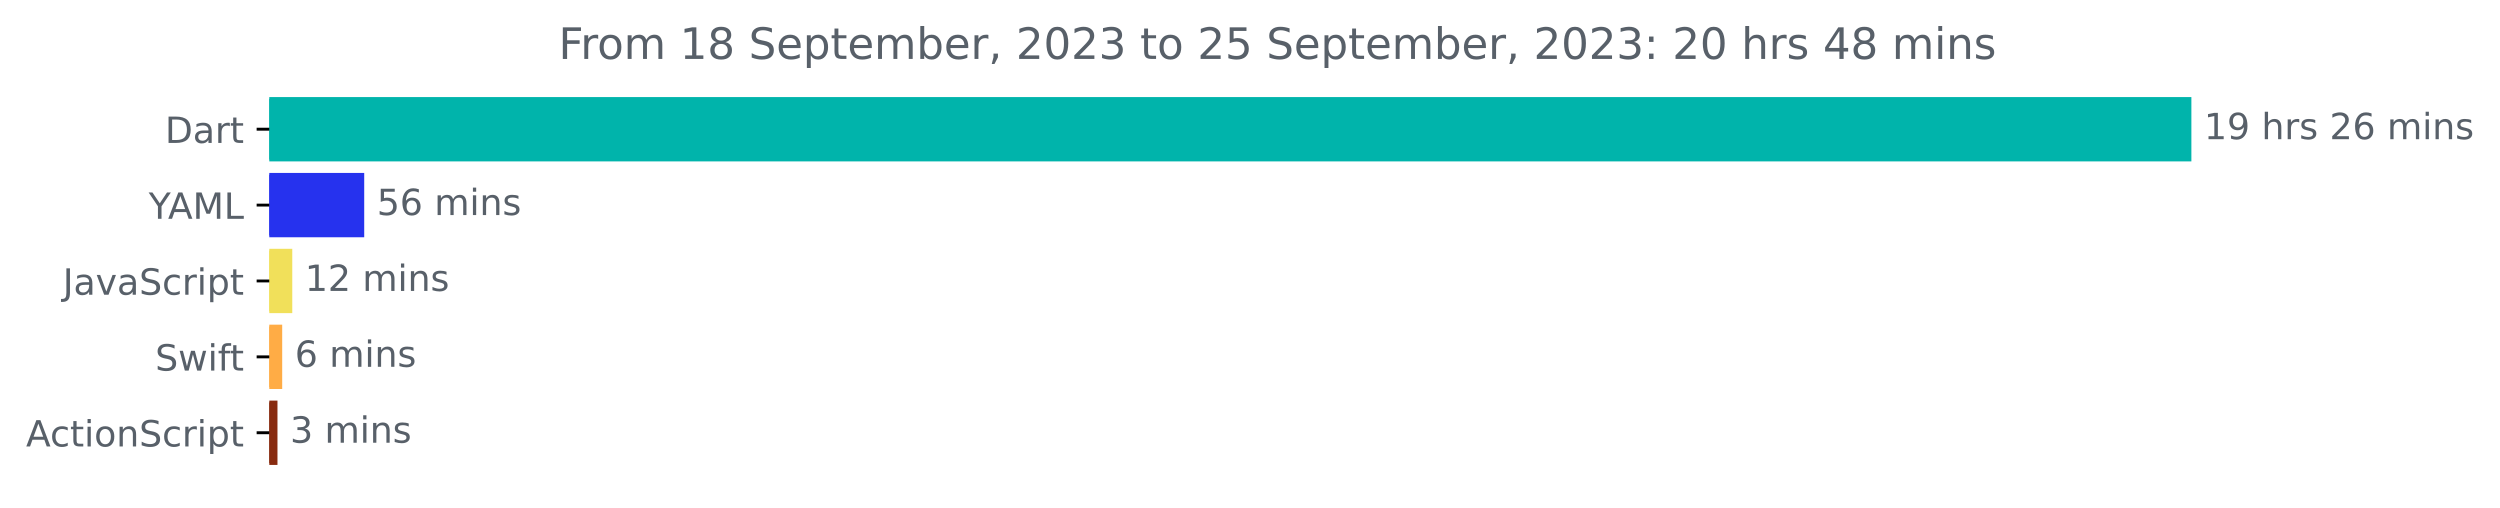
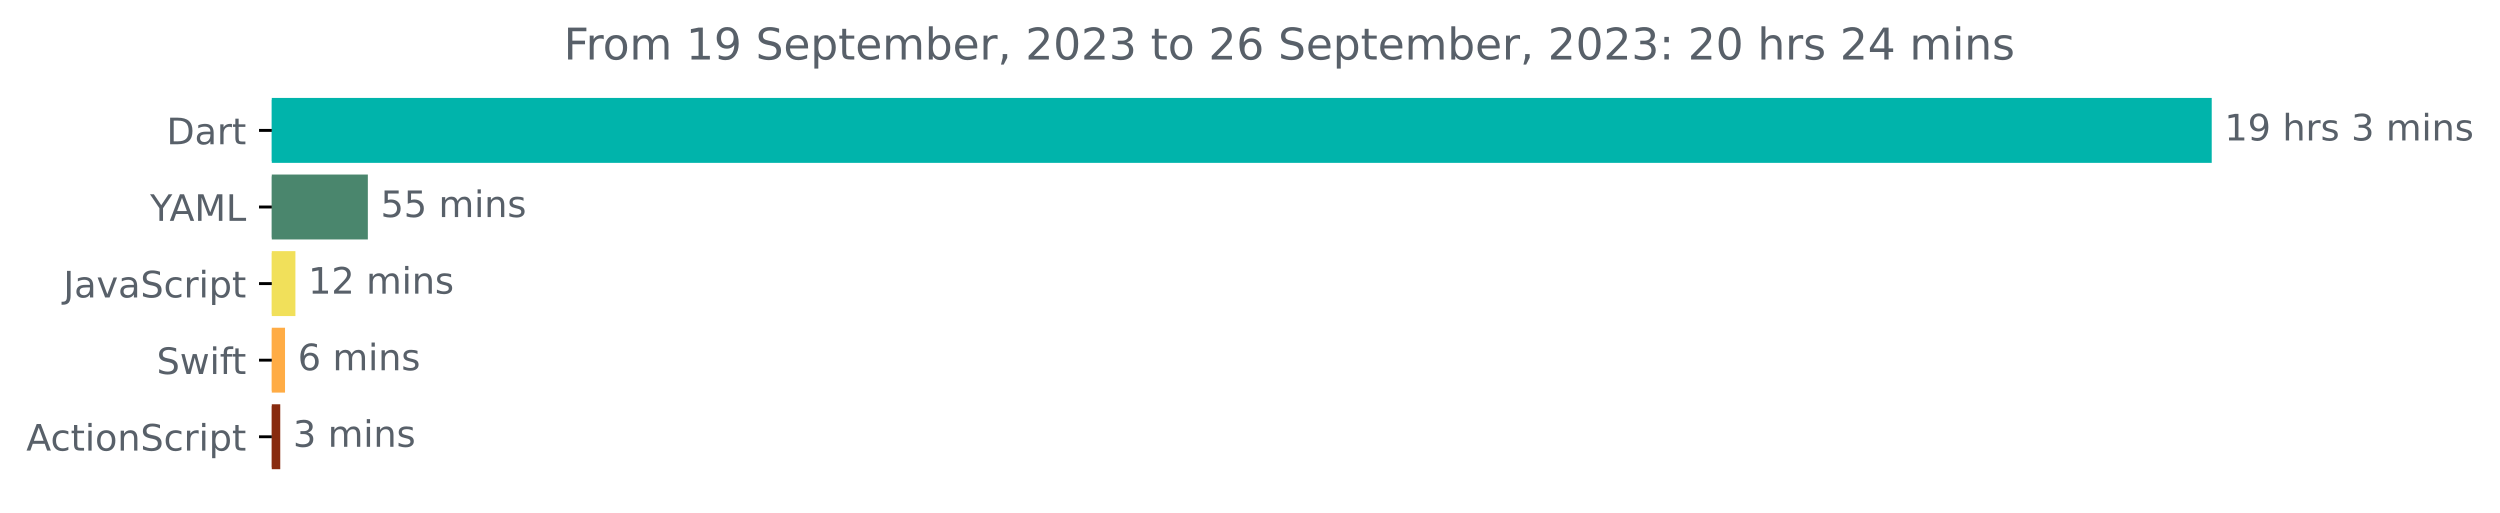
- <svg xmlns="http://www.w3.org/2000/svg" xmlns:xlink="http://www.w3.org/1999/xlink" width="691.86pt" height="140.398pt" viewBox="0 0 691.86 140.398" version="1.1">
+ <svg xmlns="http://www.w3.org/2000/svg" xmlns:xlink="http://www.w3.org/1999/xlink" width="685.497pt" height="140.398pt" viewBox="0 0 685.497 140.398" version="1.1">
  <defs>
    <style type="text/css">*{stroke-linejoin: round; stroke-linecap: butt}</style>
  </defs>
  <g id="figure_1">
    <g id="patch_1">
-       <path d="M 0 140.398  L 691.86 140.398  L 691.86 0  L 0 0  L 0 140.398  z " style="fill: none" />
+       <path d="M 0 140.398  L 685.497 140.398  L 685.497 0  L 0 0  L 0 140.398  z " style="fill: none" />
    </g>
    <g id="axes_1">
      <g id="patch_2">
-         <path d="M 74.523 27.358  L 605.952 27.358  L 605.952 44.158  L 74.523 44.158  z " clip-path="url(#p0a070aa0c2)" style="fill: #00b4ab; stroke: #00b4ab; stroke-linejoin: miter" />
+         <path d="M 74.523 27.358  L 605.952 27.358  L 605.952 44.158  L 74.523 44.158  z " clip-path="url(#p1e2d5a8a3b)" style="fill: #00b4ab; stroke: #00b4ab; stroke-linejoin: miter" />
      </g>
      <g id="patch_3">
-         <path d="M 74.523 48.358  L 100.293 48.358  L 100.293 65.158  L 74.523 65.158  z " clip-path="url(#p0a070aa0c2)" style="fill: #2632ee; stroke: #2632ee; stroke-linejoin: miter" />
+         <path d="M 74.523 48.358  L 100.363 48.358  L 100.363 65.158  L 74.523 65.158  z " clip-path="url(#p1e2d5a8a3b)" style="fill: #4a866d; stroke: #4a866d; stroke-linejoin: miter" />
      </g>
      <g id="patch_4">
-         <path d="M 74.523 69.358  L 80.383 69.358  L 80.383 86.158  L 74.523 86.158  z " clip-path="url(#p0a070aa0c2)" style="fill: #f1e05a; stroke: #f1e05a; stroke-linejoin: miter" />
+         <path d="M 74.523 69.358  L 80.5 69.358  L 80.5 86.158  L 74.523 86.158  z " clip-path="url(#p1e2d5a8a3b)" style="fill: #f1e05a; stroke: #f1e05a; stroke-linejoin: miter" />
      </g>
      <g id="patch_5">
-         <path d="M 74.523 90.358  L 77.595 90.358  L 77.595 107.158  L 74.523 107.158  z " clip-path="url(#p0a070aa0c2)" style="fill: #ffac45; stroke: #ffac45; stroke-linejoin: miter" />
+         <path d="M 74.523 90.358  L 77.654 90.358  L 77.654 107.158  L 74.523 107.158  z " clip-path="url(#p1e2d5a8a3b)" style="fill: #ffac45; stroke: #ffac45; stroke-linejoin: miter" />
      </g>
      <g id="patch_6">
-         <path d="M 74.523 111.358  L 76.287 111.358  L 76.287 128.158  L 74.523 128.158  z " clip-path="url(#p0a070aa0c2)" style="fill: #882b0f; stroke: #882b0f; stroke-linejoin: miter" />
+         <path d="M 74.523 111.358  L 76.345 111.358  L 76.345 128.158  L 74.523 128.158  z " clip-path="url(#p1e2d5a8a3b)" style="fill: #882b0f; stroke: #882b0f; stroke-linejoin: miter" />
      </g>
      <g id="matplotlib.axis_1" />
      <g id="matplotlib.axis_2">
        <g id="ytick_1">
          <g id="line2d_1">
            <defs>
-               <path id="m327607c01b" d="M 0 0  L -3.5 0  " style="stroke: #000000; stroke-width: 0.8" />
+               <path id="m2aa7c068f9" d="M 0 0  L -3.5 0  " style="stroke: #000000; stroke-width: 0.8" />
            </defs>
            <g>
-               <use xlink:href="#m327607c01b" x="74.523" y="35.758" style="stroke: #000000; stroke-width: 0.8" />
+               <use xlink:href="#m2aa7c068f9" x="74.523" y="35.758" style="stroke: #000000; stroke-width: 0.8" />
            </g>
          </g>
          <g id="text_1">
            <g style="fill: #586069" transform="translate(45.66406 39.55734)scale(0.1 -0.1)">
              <defs>
                <path id="DejaVuSans-44" d="M 1259 4147  L 1259 519  L 2022 519  Q 2988 519 3436 956  Q 3884 1394 3884 2338  Q 3884 3275 3436 3711  Q 2988 4147 2022 4147  L 1259 4147  z M 628 4666  L 1925 4666  Q 3281 4666 3915 4102  Q 4550 3538 4550 2338  Q 4550 1131 3912 565  Q 3275 0 1925 0  L 628 0  L 628 4666  z " transform="scale(0.015625)" />
                <path id="DejaVuSans-61" d="M 2194 1759  Q 1497 1759 1228 1600  Q 959 1441 959 1056  Q 959 750 1161 570  Q 1363 391 1709 391  Q 2188 391 2477 730  Q 2766 1069 2766 1631  L 2766 1759  L 2194 1759  z M 3341 1997  L 3341 0  L 2766 0  L 2766 531  Q 2569 213 2275 61  Q 1981 -91 1556 -91  Q 1019 -91 701 211  Q 384 513 384 1019  Q 384 1609 779 1909  Q 1175 2209 1959 2209  L 2766 2209  L 2766 2266  Q 2766 2663 2505 2880  Q 2244 3097 1772 3097  Q 1472 3097 1187 3025  Q 903 2953 641 2809  L 641 3341  Q 956 3463 1253 3523  Q 1550 3584 1831 3584  Q 2591 3584 2966 3190  Q 3341 2797 3341 1997  z " transform="scale(0.015625)" />
                <path id="DejaVuSans-72" d="M 2631 2963  Q 2534 3019 2420 3045  Q 2306 3072 2169 3072  Q 1681 3072 1420 2755  Q 1159 2438 1159 1844  L 1159 0  L 581 0  L 581 3500  L 1159 3500  L 1159 2956  Q 1341 3275 1631 3429  Q 1922 3584 2338 3584  Q 2397 3584 2469 3576  Q 2541 3569 2628 3553  L 2631 2963  z " transform="scale(0.015625)" />
                <path id="DejaVuSans-74" d="M 1172 4494  L 1172 3500  L 2356 3500  L 2356 3053  L 1172 3053  L 1172 1153  Q 1172 725 1289 603  Q 1406 481 1766 481  L 2356 481  L 2356 0  L 1766 0  Q 1100 0 847 248  Q 594 497 594 1153  L 594 3053  L 172 3053  L 172 3500  L 594 3500  L 594 4494  L 1172 4494  z " transform="scale(0.015625)" />
              </defs>
              <use xlink:href="#DejaVuSans-44" />
              <use xlink:href="#DejaVuSans-61" x="77.002" />
              <use xlink:href="#DejaVuSans-72" x="138.281" />
              <use xlink:href="#DejaVuSans-74" x="179.395" />
            </g>
          </g>
        </g>
        <g id="ytick_2">
          <g id="line2d_2">
            <g>
-               <use xlink:href="#m327607c01b" x="74.523" y="56.758" style="stroke: #000000; stroke-width: 0.8" />
+               <use xlink:href="#m2aa7c068f9" x="74.523" y="56.758" style="stroke: #000000; stroke-width: 0.8" />
            </g>
          </g>
          <g id="text_2">
            <g style="fill: #586069" transform="translate(41.15 60.55734)scale(0.1 -0.1)">
              <defs>
                <path id="DejaVuSans-59" d="M -13 4666  L 666 4666  L 1959 2747  L 3244 4666  L 3922 4666  L 2272 2222  L 2272 0  L 1638 0  L 1638 2222  L -13 4666  z " transform="scale(0.015625)" />
                <path id="DejaVuSans-41" d="M 2188 4044  L 1331 1722  L 3047 1722  L 2188 4044  z M 1831 4666  L 2547 4666  L 4325 0  L 3669 0  L 3244 1197  L 1141 1197  L 716 0  L 50 0  L 1831 4666  z " transform="scale(0.015625)" />
                <path id="DejaVuSans-4d" d="M 628 4666  L 1569 4666  L 2759 1491  L 3956 4666  L 4897 4666  L 4897 0  L 4281 0  L 4281 4097  L 3078 897  L 2444 897  L 1241 4097  L 1241 0  L 628 0  L 628 4666  z " transform="scale(0.015625)" />
                <path id="DejaVuSans-4c" d="M 628 4666  L 1259 4666  L 1259 531  L 3531 531  L 3531 0  L 628 0  L 628 4666  z " transform="scale(0.015625)" />
              </defs>
              <use xlink:href="#DejaVuSans-59" />
              <use xlink:href="#DejaVuSans-41" x="53.334" />
              <use xlink:href="#DejaVuSans-4d" x="121.742" />
              <use xlink:href="#DejaVuSans-4c" x="208.021" />
            </g>
          </g>
        </g>
        <g id="ytick_3">
          <g id="line2d_3">
            <g>
-               <use xlink:href="#m327607c01b" x="74.523" y="77.758" style="stroke: #000000; stroke-width: 0.8" />
+               <use xlink:href="#m2aa7c068f9" x="74.523" y="77.758" style="stroke: #000000; stroke-width: 0.8" />
            </g>
          </g>
          <g id="text_3">
            <g style="fill: #586069" transform="translate(17.39375 81.55734)scale(0.1 -0.1)">
              <defs>
                <path id="DejaVuSans-4a" d="M 628 4666  L 1259 4666  L 1259 325  Q 1259 -519 939 -900  Q 619 -1281 -91 -1281  L -331 -1281  L -331 -750  L -134 -750  Q 284 -750 456 -515  Q 628 -281 628 325  L 628 4666  z " transform="scale(0.015625)" />
                <path id="DejaVuSans-76" d="M 191 3500  L 800 3500  L 1894 563  L 2988 3500  L 3597 3500  L 2284 0  L 1503 0  L 191 3500  z " transform="scale(0.015625)" />
                <path id="DejaVuSans-53" d="M 3425 4513  L 3425 3897  Q 3066 4069 2747 4153  Q 2428 4238 2131 4238  Q 1616 4238 1336 4038  Q 1056 3838 1056 3469  Q 1056 3159 1242 3001  Q 1428 2844 1947 2747  L 2328 2669  Q 3034 2534 3370 2195  Q 3706 1856 3706 1288  Q 3706 609 3251 259  Q 2797 -91 1919 -91  Q 1588 -91 1214 -16  Q 841 59 441 206  L 441 856  Q 825 641 1194 531  Q 1563 422 1919 422  Q 2459 422 2753 634  Q 3047 847 3047 1241  Q 3047 1584 2836 1778  Q 2625 1972 2144 2069  L 1759 2144  Q 1053 2284 737 2584  Q 422 2884 422 3419  Q 422 4038 858 4394  Q 1294 4750 2059 4750  Q 2388 4750 2728 4690  Q 3069 4631 3425 4513  z " transform="scale(0.015625)" />
                <path id="DejaVuSans-63" d="M 3122 3366  L 3122 2828  Q 2878 2963 2633 3030  Q 2388 3097 2138 3097  Q 1578 3097 1268 2742  Q 959 2388 959 1747  Q 959 1106 1268 751  Q 1578 397 2138 397  Q 2388 397 2633 464  Q 2878 531 3122 666  L 3122 134  Q 2881 22 2623 -34  Q 2366 -91 2075 -91  Q 1284 -91 818 406  Q 353 903 353 1747  Q 353 2603 823 3093  Q 1294 3584 2113 3584  Q 2378 3584 2631 3529  Q 2884 3475 3122 3366  z " transform="scale(0.015625)" />
                <path id="DejaVuSans-69" d="M 603 3500  L 1178 3500  L 1178 0  L 603 0  L 603 3500  z M 603 4863  L 1178 4863  L 1178 4134  L 603 4134  L 603 4863  z " transform="scale(0.015625)" />
                <path id="DejaVuSans-70" d="M 1159 525  L 1159 -1331  L 581 -1331  L 581 3500  L 1159 3500  L 1159 2969  Q 1341 3281 1617 3432  Q 1894 3584 2278 3584  Q 2916 3584 3314 3078  Q 3713 2572 3713 1747  Q 3713 922 3314 415  Q 2916 -91 2278 -91  Q 1894 -91 1617 61  Q 1341 213 1159 525  z M 3116 1747  Q 3116 2381 2855 2742  Q 2594 3103 2138 3103  Q 1681 3103 1420 2742  Q 1159 2381 1159 1747  Q 1159 1113 1420 752  Q 1681 391 2138 391  Q 2594 391 2855 752  Q 3116 1113 3116 1747  z " transform="scale(0.015625)" />
              </defs>
              <use xlink:href="#DejaVuSans-4a" />
              <use xlink:href="#DejaVuSans-61" x="29.492" />
              <use xlink:href="#DejaVuSans-76" x="90.771" />
              <use xlink:href="#DejaVuSans-61" x="149.951" />
              <use xlink:href="#DejaVuSans-53" x="211.23" />
              <use xlink:href="#DejaVuSans-63" x="274.707" />
              <use xlink:href="#DejaVuSans-72" x="329.688" />
              <use xlink:href="#DejaVuSans-69" x="370.801" />
              <use xlink:href="#DejaVuSans-70" x="398.584" />
              <use xlink:href="#DejaVuSans-74" x="462.061" />
            </g>
          </g>
        </g>
        <g id="ytick_4">
          <g id="line2d_4">
            <g>
-               <use xlink:href="#m327607c01b" x="74.523" y="98.758" style="stroke: #000000; stroke-width: 0.8" />
+               <use xlink:href="#m2aa7c068f9" x="74.523" y="98.758" style="stroke: #000000; stroke-width: 0.8" />
            </g>
          </g>
          <g id="text_4">
            <g style="fill: #586069" transform="translate(42.95312 102.5573)scale(0.1 -0.1)">
              <defs>
                <path id="DejaVuSans-77" d="M 269 3500  L 844 3500  L 1563 769  L 2278 3500  L 2956 3500  L 3675 769  L 4391 3500  L 4966 3500  L 4050 0  L 3372 0  L 2619 2869  L 1863 0  L 1184 0  L 269 3500  z " transform="scale(0.015625)" />
                <path id="DejaVuSans-66" d="M 2375 4863  L 2375 4384  L 1825 4384  Q 1516 4384 1395 4259  Q 1275 4134 1275 3809  L 1275 3500  L 2222 3500  L 2222 3053  L 1275 3053  L 1275 0  L 697 0  L 697 3053  L 147 3053  L 147 3500  L 697 3500  L 697 3744  Q 697 4328 969 4595  Q 1241 4863 1831 4863  L 2375 4863  z " transform="scale(0.015625)" />
              </defs>
              <use xlink:href="#DejaVuSans-53" />
              <use xlink:href="#DejaVuSans-77" x="63.477" />
              <use xlink:href="#DejaVuSans-69" x="145.264" />
              <use xlink:href="#DejaVuSans-66" x="173.047" />
              <use xlink:href="#DejaVuSans-74" x="206.502" />
            </g>
          </g>
        </g>
        <g id="ytick_5">
          <g id="line2d_5">
            <g>
-               <use xlink:href="#m327607c01b" x="74.523" y="119.758" style="stroke: #000000; stroke-width: 0.8" />
+               <use xlink:href="#m2aa7c068f9" x="74.523" y="119.758" style="stroke: #000000; stroke-width: 0.8" />
            </g>
          </g>
          <g id="text_5">
            <g style="fill: #586069" transform="translate(7.2 123.5573)scale(0.1 -0.1)">
              <defs>
                <path id="DejaVuSans-6f" d="M 1959 3097  Q 1497 3097 1228 2736  Q 959 2375 959 1747  Q 959 1119 1226 758  Q 1494 397 1959 397  Q 2419 397 2687 759  Q 2956 1122 2956 1747  Q 2956 2369 2687 2733  Q 2419 3097 1959 3097  z M 1959 3584  Q 2709 3584 3137 3096  Q 3566 2609 3566 1747  Q 3566 888 3137 398  Q 2709 -91 1959 -91  Q 1206 -91 779 398  Q 353 888 353 1747  Q 353 2609 779 3096  Q 1206 3584 1959 3584  z " transform="scale(0.015625)" />
                <path id="DejaVuSans-6e" d="M 3513 2113  L 3513 0  L 2938 0  L 2938 2094  Q 2938 2591 2744 2837  Q 2550 3084 2163 3084  Q 1697 3084 1428 2787  Q 1159 2491 1159 1978  L 1159 0  L 581 0  L 581 3500  L 1159 3500  L 1159 2956  Q 1366 3272 1645 3428  Q 1925 3584 2291 3584  Q 2894 3584 3203 3211  Q 3513 2838 3513 2113  z " transform="scale(0.015625)" />
              </defs>
              <use xlink:href="#DejaVuSans-41" />
              <use xlink:href="#DejaVuSans-63" x="66.658" />
              <use xlink:href="#DejaVuSans-74" x="121.639" />
              <use xlink:href="#DejaVuSans-69" x="160.848" />
              <use xlink:href="#DejaVuSans-6f" x="188.631" />
              <use xlink:href="#DejaVuSans-6e" x="249.812" />
              <use xlink:href="#DejaVuSans-53" x="313.191" />
              <use xlink:href="#DejaVuSans-63" x="376.668" />
              <use xlink:href="#DejaVuSans-72" x="431.648" />
              <use xlink:href="#DejaVuSans-69" x="472.762" />
              <use xlink:href="#DejaVuSans-70" x="500.545" />
              <use xlink:href="#DejaVuSans-74" x="564.021" />
            </g>
          </g>
        </g>
      </g>
      <g id="text_6">
        <g style="fill: #586069" transform="translate(609.952 38.5175)scale(0.1 -0.1)">
          <defs>
            <path id="DejaVuSans-31" d="M 794 531  L 1825 531  L 1825 4091  L 703 3866  L 703 4441  L 1819 4666  L 2450 4666  L 2450 531  L 3481 531  L 3481 0  L 794 0  L 794 531  z " transform="scale(0.015625)" />
            <path id="DejaVuSans-39" d="M 703 97  L 703 672  Q 941 559 1184 500  Q 1428 441 1663 441  Q 2288 441 2617 861  Q 2947 1281 2994 2138  Q 2813 1869 2534 1725  Q 2256 1581 1919 1581  Q 1219 1581 811 2004  Q 403 2428 403 3163  Q 403 3881 828 4315  Q 1253 4750 1959 4750  Q 2769 4750 3195 4129  Q 3622 3509 3622 2328  Q 3622 1225 3098 567  Q 2575 -91 1691 -91  Q 1453 -91 1209 -44  Q 966 3 703 97  z M 1959 2075  Q 2384 2075 2632 2365  Q 2881 2656 2881 3163  Q 2881 3666 2632 3958  Q 2384 4250 1959 4250  Q 1534 4250 1286 3958  Q 1038 3666 1038 3163  Q 1038 2656 1286 2365  Q 1534 2075 1959 2075  z " transform="scale(0.015625)" />
            <path id="DejaVuSans-20" transform="scale(0.015625)" />
            <path id="DejaVuSans-68" d="M 3513 2113  L 3513 0  L 2938 0  L 2938 2094  Q 2938 2591 2744 2837  Q 2550 3084 2163 3084  Q 1697 3084 1428 2787  Q 1159 2491 1159 1978  L 1159 0  L 581 0  L 581 4863  L 1159 4863  L 1159 2956  Q 1366 3272 1645 3428  Q 1925 3584 2291 3584  Q 2894 3584 3203 3211  Q 3513 2838 3513 2113  z " transform="scale(0.015625)" />
            <path id="DejaVuSans-73" d="M 2834 3397  L 2834 2853  Q 2591 2978 2328 3040  Q 2066 3103 1784 3103  Q 1356 3103 1142 2972  Q 928 2841 928 2578  Q 928 2378 1081 2264  Q 1234 2150 1697 2047  L 1894 2003  Q 2506 1872 2764 1633  Q 3022 1394 3022 966  Q 3022 478 2636 193  Q 2250 -91 1575 -91  Q 1294 -91 989 -36  Q 684 19 347 128  L 347 722  Q 666 556 975 473  Q 1284 391 1588 391  Q 1994 391 2212 530  Q 2431 669 2431 922  Q 2431 1156 2273 1281  Q 2116 1406 1581 1522  L 1381 1569  Q 847 1681 609 1914  Q 372 2147 372 2553  Q 372 3047 722 3315  Q 1072 3584 1716 3584  Q 2034 3584 2315 3537  Q 2597 3491 2834 3397  z " transform="scale(0.015625)" />
-             <path id="DejaVuSans-32" d="M 1228 531  L 3431 531  L 3431 0  L 469 0  L 469 531  Q 828 903 1448 1529  Q 2069 2156 2228 2338  Q 2531 2678 2651 2914  Q 2772 3150 2772 3378  Q 2772 3750 2511 3984  Q 2250 4219 1831 4219  Q 1534 4219 1204 4116  Q 875 4013 500 3803  L 500 4441  Q 881 4594 1212 4672  Q 1544 4750 1819 4750  Q 2544 4750 2975 4387  Q 3406 4025 3406 3419  Q 3406 3131 3298 2873  Q 3191 2616 2906 2266  Q 2828 2175 2409 1742  Q 1991 1309 1228 531  z " transform="scale(0.015625)" />
-             <path id="DejaVuSans-36" d="M 2113 2584  Q 1688 2584 1439 2293  Q 1191 2003 1191 1497  Q 1191 994 1439 701  Q 1688 409 2113 409  Q 2538 409 2786 701  Q 3034 994 3034 1497  Q 3034 2003 2786 2293  Q 2538 2584 2113 2584  z M 3366 4563  L 3366 3988  Q 3128 4100 2886 4159  Q 2644 4219 2406 4219  Q 1781 4219 1451 3797  Q 1122 3375 1075 2522  Q 1259 2794 1537 2939  Q 1816 3084 2150 3084  Q 2853 3084 3261 2657  Q 3669 2231 3669 1497  Q 3669 778 3244 343  Q 2819 -91 2113 -91  Q 1303 -91 875 529  Q 447 1150 447 2328  Q 447 3434 972 4092  Q 1497 4750 2381 4750  Q 2619 4750 2861 4703  Q 3103 4656 3366 4563  z " transform="scale(0.015625)" />
+             <path id="DejaVuSans-33" d="M 2597 2516  Q 3050 2419 3304 2112  Q 3559 1806 3559 1356  Q 3559 666 3084 287  Q 2609 -91 1734 -91  Q 1441 -91 1130 -33  Q 819 25 488 141  L 488 750  Q 750 597 1062 519  Q 1375 441 1716 441  Q 2309 441 2620 675  Q 2931 909 2931 1356  Q 2931 1769 2642 2001  Q 2353 2234 1838 2234  L 1294 2234  L 1294 2753  L 1863 2753  Q 2328 2753 2575 2939  Q 2822 3125 2822 3475  Q 2822 3834 2567 4026  Q 2313 4219 1838 4219  Q 1578 4219 1281 4162  Q 984 4106 628 3988  L 628 4550  Q 988 4650 1302 4700  Q 1616 4750 1894 4750  Q 2613 4750 3031 4423  Q 3450 4097 3450 3541  Q 3450 3153 3228 2886  Q 3006 2619 2597 2516  z " transform="scale(0.015625)" />
            <path id="DejaVuSans-6d" d="M 3328 2828  Q 3544 3216 3844 3400  Q 4144 3584 4550 3584  Q 5097 3584 5394 3201  Q 5691 2819 5691 2113  L 5691 0  L 5113 0  L 5113 2094  Q 5113 2597 4934 2840  Q 4756 3084 4391 3084  Q 3944 3084 3684 2787  Q 3425 2491 3425 1978  L 3425 0  L 2847 0  L 2847 2094  Q 2847 2600 2669 2842  Q 2491 3084 2119 3084  Q 1678 3084 1418 2786  Q 1159 2488 1159 1978  L 1159 0  L 581 0  L 581 3500  L 1159 3500  L 1159 2956  Q 1356 3278 1631 3431  Q 1906 3584 2284 3584  Q 2666 3584 2933 3390  Q 3200 3197 3328 2828  z " transform="scale(0.015625)" />
          </defs>
          <use xlink:href="#DejaVuSans-31" />
          <use xlink:href="#DejaVuSans-39" x="63.623" />
          <use xlink:href="#DejaVuSans-20" x="127.246" />
          <use xlink:href="#DejaVuSans-68" x="159.033" />
          <use xlink:href="#DejaVuSans-72" x="222.412" />
          <use xlink:href="#DejaVuSans-73" x="263.525" />
          <use xlink:href="#DejaVuSans-20" x="315.625" />
-           <use xlink:href="#DejaVuSans-32" x="347.412" />
-           <use xlink:href="#DejaVuSans-36" x="411.035" />
-           <use xlink:href="#DejaVuSans-20" x="474.658" />
-           <use xlink:href="#DejaVuSans-6d" x="506.445" />
-           <use xlink:href="#DejaVuSans-69" x="603.857" />
-           <use xlink:href="#DejaVuSans-6e" x="631.641" />
-           <use xlink:href="#DejaVuSans-73" x="695.02" />
+           <use xlink:href="#DejaVuSans-33" x="347.412" />
+           <use xlink:href="#DejaVuSans-20" x="411.035" />
+           <use xlink:href="#DejaVuSans-6d" x="442.822" />
+           <use xlink:href="#DejaVuSans-69" x="540.234" />
+           <use xlink:href="#DejaVuSans-6e" x="568.018" />
+           <use xlink:href="#DejaVuSans-73" x="631.396" />
        </g>
      </g>
      <g id="text_7">
-         <g style="fill: #586069" transform="translate(104.2928 59.5175)scale(0.1 -0.1)">
+         <g style="fill: #586069" transform="translate(104.3635 59.5175)scale(0.1 -0.1)">
          <defs>
            <path id="DejaVuSans-35" d="M 691 4666  L 3169 4666  L 3169 4134  L 1269 4134  L 1269 2991  Q 1406 3038 1543 3061  Q 1681 3084 1819 3084  Q 2600 3084 3056 2656  Q 3513 2228 3513 1497  Q 3513 744 3044 326  Q 2575 -91 1722 -91  Q 1428 -91 1123 -41  Q 819 9 494 109  L 494 744  Q 775 591 1075 516  Q 1375 441 1709 441  Q 2250 441 2565 725  Q 2881 1009 2881 1497  Q 2881 1984 2565 2268  Q 2250 2553 1709 2553  Q 1456 2553 1204 2497  Q 953 2441 691 2322  L 691 4666  z " transform="scale(0.015625)" />
          </defs>
          <use xlink:href="#DejaVuSans-35" />
-           <use xlink:href="#DejaVuSans-36" x="63.623" />
+           <use xlink:href="#DejaVuSans-35" x="63.623" />
          <use xlink:href="#DejaVuSans-20" x="127.246" />
          <use xlink:href="#DejaVuSans-6d" x="159.033" />
          <use xlink:href="#DejaVuSans-69" x="256.445" />
          <use xlink:href="#DejaVuSans-6e" x="284.229" />
          <use xlink:href="#DejaVuSans-73" x="347.607" />
        </g>
      </g>
      <g id="text_8">
-         <g style="fill: #586069" transform="translate(84.38269 80.5175)scale(0.1 -0.1)">
+         <g style="fill: #586069" transform="translate(84.49966 80.5175)scale(0.1 -0.1)">
+           <defs>
+             <path id="DejaVuSans-32" d="M 1228 531  L 3431 531  L 3431 0  L 469 0  L 469 531  Q 828 903 1448 1529  Q 2069 2156 2228 2338  Q 2531 2678 2651 2914  Q 2772 3150 2772 3378  Q 2772 3750 2511 3984  Q 2250 4219 1831 4219  Q 1534 4219 1204 4116  Q 875 4013 500 3803  L 500 4441  Q 881 4594 1212 4672  Q 1544 4750 1819 4750  Q 2544 4750 2975 4387  Q 3406 4025 3406 3419  Q 3406 3131 3298 2873  Q 3191 2616 2906 2266  Q 2828 2175 2409 1742  Q 1991 1309 1228 531  z " transform="scale(0.015625)" />
+           </defs>
          <use xlink:href="#DejaVuSans-31" />
          <use xlink:href="#DejaVuSans-32" x="63.623" />
          <use xlink:href="#DejaVuSans-20" x="127.246" />
          <use xlink:href="#DejaVuSans-6d" x="159.033" />
          <use xlink:href="#DejaVuSans-69" x="256.445" />
          <use xlink:href="#DejaVuSans-6e" x="284.229" />
          <use xlink:href="#DejaVuSans-73" x="347.607" />
        </g>
      </g>
      <g id="text_9">
-         <g style="fill: #586069" transform="translate(81.59528 101.5175)scale(0.1 -0.1)">
+         <g style="fill: #586069" transform="translate(81.65384 101.5175)scale(0.1 -0.1)">
+           <defs>
+             <path id="DejaVuSans-36" d="M 2113 2584  Q 1688 2584 1439 2293  Q 1191 2003 1191 1497  Q 1191 994 1439 701  Q 1688 409 2113 409  Q 2538 409 2786 701  Q 3034 994 3034 1497  Q 3034 2003 2786 2293  Q 2538 2584 2113 2584  z M 3366 4563  L 3366 3988  Q 3128 4100 2886 4159  Q 2644 4219 2406 4219  Q 1781 4219 1451 3797  Q 1122 3375 1075 2522  Q 1259 2794 1537 2939  Q 1816 3084 2150 3084  Q 2853 3084 3261 2657  Q 3669 2231 3669 1497  Q 3669 778 3244 343  Q 2819 -91 2113 -91  Q 1303 -91 875 529  Q 447 1150 447 2328  Q 447 3434 972 4092  Q 1497 4750 2381 4750  Q 2619 4750 2861 4703  Q 3103 4656 3366 4563  z " transform="scale(0.015625)" />
+           </defs>
          <use xlink:href="#DejaVuSans-36" />
          <use xlink:href="#DejaVuSans-20" x="63.623" />
          <use xlink:href="#DejaVuSans-6d" x="95.41" />
          <use xlink:href="#DejaVuSans-69" x="192.822" />
          <use xlink:href="#DejaVuSans-6e" x="220.605" />
          <use xlink:href="#DejaVuSans-73" x="283.984" />
        </g>
      </g>
      <g id="text_10">
-         <g style="fill: #586069" transform="translate(80.2869 122.5175)scale(0.1 -0.1)">
-           <defs>
-             <path id="DejaVuSans-33" d="M 2597 2516  Q 3050 2419 3304 2112  Q 3559 1806 3559 1356  Q 3559 666 3084 287  Q 2609 -91 1734 -91  Q 1441 -91 1130 -33  Q 819 25 488 141  L 488 750  Q 750 597 1062 519  Q 1375 441 1716 441  Q 2309 441 2620 675  Q 2931 909 2931 1356  Q 2931 1769 2642 2001  Q 2353 2234 1838 2234  L 1294 2234  L 1294 2753  L 1863 2753  Q 2328 2753 2575 2939  Q 2822 3125 2822 3475  Q 2822 3834 2567 4026  Q 2313 4219 1838 4219  Q 1578 4219 1281 4162  Q 984 4106 628 3988  L 628 4550  Q 988 4650 1302 4700  Q 1616 4750 1894 4750  Q 2613 4750 3031 4423  Q 3450 4097 3450 3541  Q 3450 3153 3228 2886  Q 3006 2619 2597 2516  z " transform="scale(0.015625)" />
-           </defs>
+         <g style="fill: #586069" transform="translate(80.34476 122.5175)scale(0.1 -0.1)">
          <use xlink:href="#DejaVuSans-33" />
          <use xlink:href="#DejaVuSans-20" x="63.623" />
          <use xlink:href="#DejaVuSans-6d" x="95.41" />
          <use xlink:href="#DejaVuSans-69" x="192.822" />
          <use xlink:href="#DejaVuSans-6e" x="220.605" />
          <use xlink:href="#DejaVuSans-73" x="283.984" />
        </g>
      </g>
      <g id="text_11">
        <g style="fill: #586069" transform="translate(154.5803 16.31812)scale(0.12 -0.12)">
          <defs>
            <path id="DejaVuSans-46" d="M 628 4666  L 3309 4666  L 3309 4134  L 1259 4134  L 1259 2759  L 3109 2759  L 3109 2228  L 1259 2228  L 1259 0  L 628 0  L 628 4666  z " transform="scale(0.015625)" />
-             <path id="DejaVuSans-38" d="M 2034 2216  Q 1584 2216 1326 1975  Q 1069 1734 1069 1313  Q 1069 891 1326 650  Q 1584 409 2034 409  Q 2484 409 2743 651  Q 3003 894 3003 1313  Q 3003 1734 2745 1975  Q 2488 2216 2034 2216  z M 1403 2484  Q 997 2584 770 2862  Q 544 3141 544 3541  Q 544 4100 942 4425  Q 1341 4750 2034 4750  Q 2731 4750 3128 4425  Q 3525 4100 3525 3541  Q 3525 3141 3298 2862  Q 3072 2584 2669 2484  Q 3125 2378 3379 2068  Q 3634 1759 3634 1313  Q 3634 634 3220 271  Q 2806 -91 2034 -91  Q 1263 -91 848 271  Q 434 634 434 1313  Q 434 1759 690 2068  Q 947 2378 1403 2484  z M 1172 3481  Q 1172 3119 1398 2916  Q 1625 2713 2034 2713  Q 2441 2713 2670 2916  Q 2900 3119 2900 3481  Q 2900 3844 2670 4047  Q 2441 4250 2034 4250  Q 1625 4250 1398 4047  Q 1172 3844 1172 3481  z " transform="scale(0.015625)" />
            <path id="DejaVuSans-65" d="M 3597 1894  L 3597 1613  L 953 1613  Q 991 1019 1311 708  Q 1631 397 2203 397  Q 2534 397 2845 478  Q 3156 559 3463 722  L 3463 178  Q 3153 47 2828 -22  Q 2503 -91 2169 -91  Q 1331 -91 842 396  Q 353 884 353 1716  Q 353 2575 817 3079  Q 1281 3584 2069 3584  Q 2775 3584 3186 3129  Q 3597 2675 3597 1894  z M 3022 2063  Q 3016 2534 2758 2815  Q 2500 3097 2075 3097  Q 1594 3097 1305 2825  Q 1016 2553 972 2059  L 3022 2063  z " transform="scale(0.015625)" />
            <path id="DejaVuSans-62" d="M 3116 1747  Q 3116 2381 2855 2742  Q 2594 3103 2138 3103  Q 1681 3103 1420 2742  Q 1159 2381 1159 1747  Q 1159 1113 1420 752  Q 1681 391 2138 391  Q 2594 391 2855 752  Q 3116 1113 3116 1747  z M 1159 2969  Q 1341 3281 1617 3432  Q 1894 3584 2278 3584  Q 2916 3584 3314 3078  Q 3713 2572 3713 1747  Q 3713 922 3314 415  Q 2916 -91 2278 -91  Q 1894 -91 1617 61  Q 1341 213 1159 525  L 1159 0  L 581 0  L 581 4863  L 1159 4863  L 1159 2969  z " transform="scale(0.015625)" />
            <path id="DejaVuSans-2c" d="M 750 794  L 1409 794  L 1409 256  L 897 -744  L 494 -744  L 750 256  L 750 794  z " transform="scale(0.015625)" />
            <path id="DejaVuSans-30" d="M 2034 4250  Q 1547 4250 1301 3770  Q 1056 3291 1056 2328  Q 1056 1369 1301 889  Q 1547 409 2034 409  Q 2525 409 2770 889  Q 3016 1369 3016 2328  Q 3016 3291 2770 3770  Q 2525 4250 2034 4250  z M 2034 4750  Q 2819 4750 3233 4129  Q 3647 3509 3647 2328  Q 3647 1150 3233 529  Q 2819 -91 2034 -91  Q 1250 -91 836 529  Q 422 1150 422 2328  Q 422 3509 836 4129  Q 1250 4750 2034 4750  z " transform="scale(0.015625)" />
            <path id="DejaVuSans-3a" d="M 750 794  L 1409 794  L 1409 0  L 750 0  L 750 794  z M 750 3309  L 1409 3309  L 1409 2516  L 750 2516  L 750 3309  z " transform="scale(0.015625)" />
            <path id="DejaVuSans-34" d="M 2419 4116  L 825 1625  L 2419 1625  L 2419 4116  z M 2253 4666  L 3047 4666  L 3047 1625  L 3713 1625  L 3713 1100  L 3047 1100  L 3047 0  L 2419 0  L 2419 1100  L 313 1100  L 313 1709  L 2253 4666  z " transform="scale(0.015625)" />
          </defs>
          <use xlink:href="#DejaVuSans-46" />
          <use xlink:href="#DejaVuSans-72" x="50.27" />
          <use xlink:href="#DejaVuSans-6f" x="89.133" />
          <use xlink:href="#DejaVuSans-6d" x="150.314" />
          <use xlink:href="#DejaVuSans-20" x="247.727" />
          <use xlink:href="#DejaVuSans-31" x="279.514" />
-           <use xlink:href="#DejaVuSans-38" x="343.137" />
+           <use xlink:href="#DejaVuSans-39" x="343.137" />
          <use xlink:href="#DejaVuSans-20" x="406.76" />
          <use xlink:href="#DejaVuSans-53" x="438.547" />
          <use xlink:href="#DejaVuSans-65" x="502.023" />
          <use xlink:href="#DejaVuSans-70" x="563.547" />
          <use xlink:href="#DejaVuSans-74" x="627.023" />
          <use xlink:href="#DejaVuSans-65" x="666.232" />
          <use xlink:href="#DejaVuSans-6d" x="727.756" />
          <use xlink:href="#DejaVuSans-62" x="825.168" />
          <use xlink:href="#DejaVuSans-65" x="888.645" />
          <use xlink:href="#DejaVuSans-72" x="950.168" />
          <use xlink:href="#DejaVuSans-2c" x="991.281" />
          <use xlink:href="#DejaVuSans-20" x="1023.068" />
          <use xlink:href="#DejaVuSans-32" x="1054.855" />
          <use xlink:href="#DejaVuSans-30" x="1118.479" />
          <use xlink:href="#DejaVuSans-32" x="1182.102" />
          <use xlink:href="#DejaVuSans-33" x="1245.725" />
          <use xlink:href="#DejaVuSans-20" x="1309.348" />
          <use xlink:href="#DejaVuSans-74" x="1341.135" />
          <use xlink:href="#DejaVuSans-6f" x="1380.344" />
          <use xlink:href="#DejaVuSans-20" x="1441.525" />
          <use xlink:href="#DejaVuSans-32" x="1473.312" />
-           <use xlink:href="#DejaVuSans-35" x="1536.936" />
+           <use xlink:href="#DejaVuSans-36" x="1536.936" />
          <use xlink:href="#DejaVuSans-20" x="1600.559" />
          <use xlink:href="#DejaVuSans-53" x="1632.346" />
          <use xlink:href="#DejaVuSans-65" x="1695.822" />
          <use xlink:href="#DejaVuSans-70" x="1757.346" />
          <use xlink:href="#DejaVuSans-74" x="1820.822" />
          <use xlink:href="#DejaVuSans-65" x="1860.031" />
          <use xlink:href="#DejaVuSans-6d" x="1921.555" />
          <use xlink:href="#DejaVuSans-62" x="2018.967" />
          <use xlink:href="#DejaVuSans-65" x="2082.443" />
          <use xlink:href="#DejaVuSans-72" x="2143.967" />
          <use xlink:href="#DejaVuSans-2c" x="2185.08" />
          <use xlink:href="#DejaVuSans-20" x="2216.867" />
          <use xlink:href="#DejaVuSans-32" x="2248.654" />
          <use xlink:href="#DejaVuSans-30" x="2312.277" />
          <use xlink:href="#DejaVuSans-32" x="2375.9" />
          <use xlink:href="#DejaVuSans-33" x="2439.523" />
          <use xlink:href="#DejaVuSans-3a" x="2503.146" />
          <use xlink:href="#DejaVuSans-20" x="2536.838" />
          <use xlink:href="#DejaVuSans-32" x="2568.625" />
          <use xlink:href="#DejaVuSans-30" x="2632.248" />
          <use xlink:href="#DejaVuSans-20" x="2695.871" />
          <use xlink:href="#DejaVuSans-68" x="2727.658" />
          <use xlink:href="#DejaVuSans-72" x="2791.037" />
          <use xlink:href="#DejaVuSans-73" x="2832.15" />
          <use xlink:href="#DejaVuSans-20" x="2884.25" />
-           <use xlink:href="#DejaVuSans-34" x="2916.037" />
-           <use xlink:href="#DejaVuSans-38" x="2979.66" />
+           <use xlink:href="#DejaVuSans-32" x="2916.037" />
+           <use xlink:href="#DejaVuSans-34" x="2979.66" />
          <use xlink:href="#DejaVuSans-20" x="3043.283" />
          <use xlink:href="#DejaVuSans-6d" x="3075.07" />
          <use xlink:href="#DejaVuSans-69" x="3172.482" />
          <use xlink:href="#DejaVuSans-6e" x="3200.266" />
          <use xlink:href="#DejaVuSans-73" x="3263.645" />
        </g>
      </g>
    </g>
  </g>
  <defs>
-     <clipPath id="p0a070aa0c2">
+     <clipPath id="p1e2d5a8a3b">
      <rect x="74.523" y="22.318" width="558" height="110.88" />
    </clipPath>
  </defs>
</svg>
